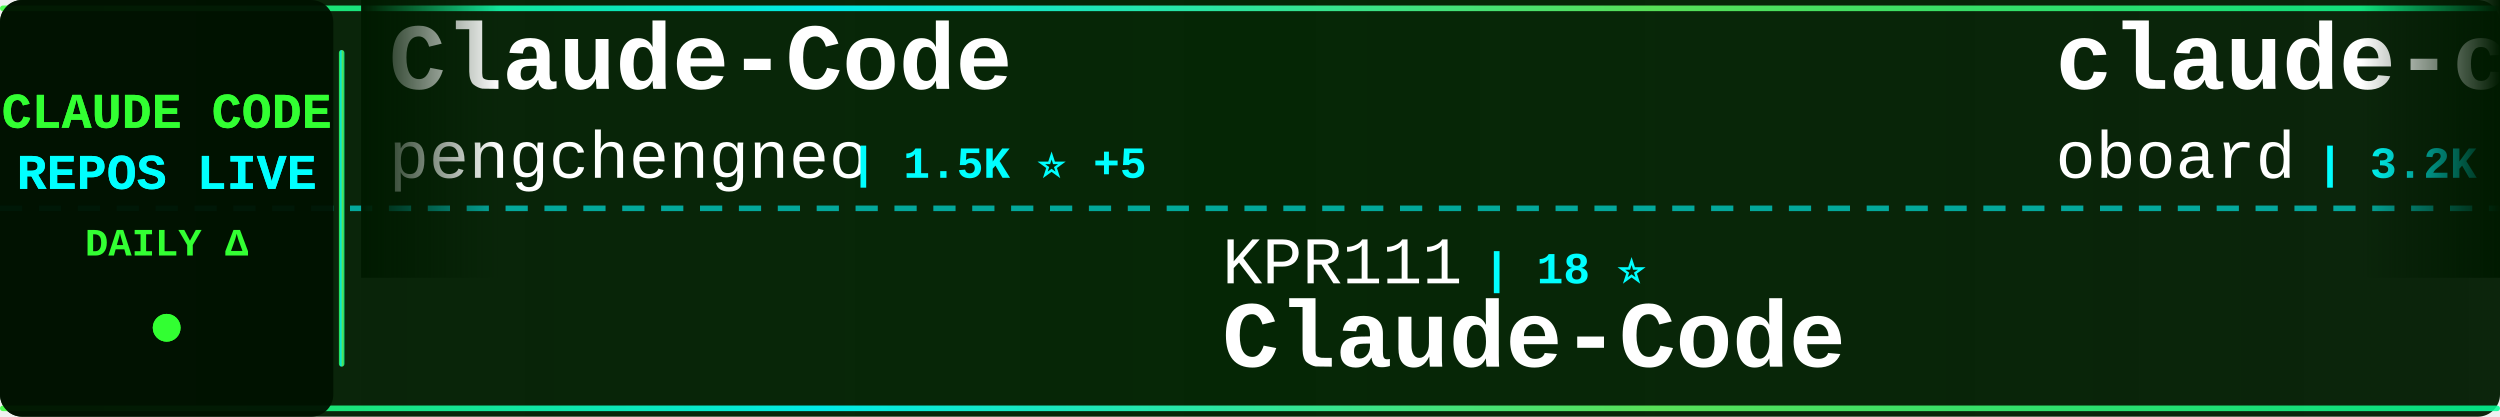
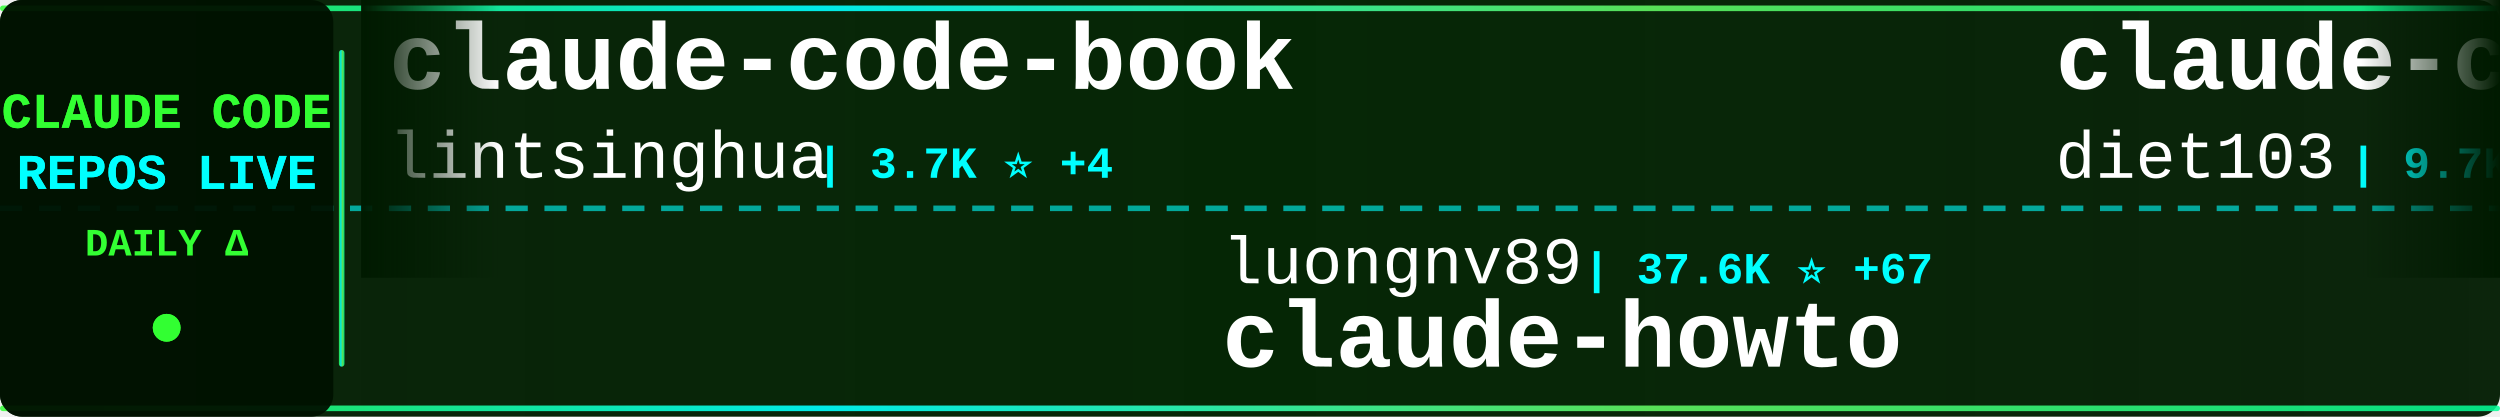
<svg xmlns="http://www.w3.org/2000/svg" width="900" height="150">
  <defs>
    <linearGradient id="tickerBg" x1="0%" y1="0%" x2="100%" y2="0%">
      <stop offset="0%" style="stop-color:#001a00;stop-opacity:0.95" />
      <stop offset="50%" style="stop-color:#002200;stop-opacity:0.98" />
      <stop offset="100%" style="stop-color:#001a00;stop-opacity:0.95" />
    </linearGradient>
    <linearGradient id="borderGrad" x1="0%" y1="0%" x2="100%" y2="0%">
      <stop offset="0%" style="stop-color:#33ff33;stop-opacity:0.85">
        <animate attributeName="stop-opacity" values="0.85;1;0.85" dur="2s" repeatCount="indefinite" />
      </stop>
      <stop offset="33%" style="stop-color:#00ffff;stop-opacity:0.9">
        <animate attributeName="stop-opacity" values="0.9;1;0.9" dur="2.2s" repeatCount="indefinite" />
      </stop>
      <stop offset="66%" style="stop-color:#66ff66;stop-opacity:0.85">
        <animate attributeName="stop-opacity" values="0.85;1;0.85" dur="1.8s" repeatCount="indefinite" />
      </stop>
      <stop offset="100%" style="stop-color:#00ff99;stop-opacity:0.85">
        <animate attributeName="stop-opacity" values="0.85;1;0.85" dur="2s" repeatCount="indefinite" />
      </stop>
    </linearGradient>
    <filter id="textGlow">
      <feGaussianBlur stdDeviation="0.1" result="coloredBlur" />
      <feMerge>
        <feMergeNode in="coloredBlur" />
        <feMergeNode in="SourceGraphic" />
      </feMerge>
    </filter>
    <filter id="metricGlow">
      <feGaussianBlur stdDeviation="0.2" result="coloredBlur" />
      <feMerge>
        <feMergeNode in="coloredBlur" />
        <feMergeNode in="SourceGraphic" />
      </feMerge>
    </filter>
    <linearGradient id="leftFade" x1="0%" y1="0%" x2="100%" y2="0%">
      <stop offset="0%" style="stop-color:#001a00;stop-opacity:1" />
      <stop offset="100%" style="stop-color:#001a00;stop-opacity:0" />
    </linearGradient>
    <linearGradient id="rightFade" x1="0%" y1="0%" x2="100%" y2="0%">
      <stop offset="0%" style="stop-color:#001a00;stop-opacity:0" />
      <stop offset="100%" style="stop-color:#001a00;stop-opacity:1" />
    </linearGradient>
  </defs>
  <rect width="900" height="150" fill="url(#tickerBg)" rx="8" />
  <rect x="0" y="2" width="900" height="2" fill="url(#borderGrad)" rx="1" />
  <rect x="0" y="146" width="900" height="2" fill="url(#borderGrad)" rx="1" />
  <line x1="0" y1="75" x2="900" y2="75" stroke="#00ffff" stroke-width="2" stroke-dasharray="8 6" opacity="0.6" />
  <rect x="0" y="0" width="120" height="150" fill="#001100" opacity="0.95" rx="8" />
  <text x="60" y="46" font-family="'Courier New', monospace" font-size="18" font-weight="bold" fill="#33ff33" text-anchor="middle" filter="url(#textGlow)">
    CLAUDE CODE
  </text>
  <text x="60" y="68" font-family="'Courier New', monospace" font-size="18" font-weight="bold" fill="#00ffff" text-anchor="middle" filter="url(#textGlow)">
    REPOS LIVE
  </text>
  <text x="60" y="92" font-family="'Courier New', monospace" font-size="14" font-weight="bold" fill="#33ff33" text-anchor="middle">
    DAILY Δ
  </text>
  <circle cx="60" cy="118" r="5" fill="#33ff33" filter="url(#metricGlow)">
    <animate attributeName="r" values="4;6;4" dur="1.5s" repeatCount="indefinite" />
    <animate attributeName="opacity" values="0.6;1;0.6" dur="1.5s" repeatCount="indefinite" />
  </circle>
  <rect x="122" y="18" width="2" height="114" fill="url(#borderGrad)" rx="1" />
  <clipPath id="tickerClip">
    <rect x="130" y="0" width="770" height="150" />
  </clipPath>
  <g clip-path="url(#tickerClip)">
    <g id="tickerItems">
      <animateTransform attributeName="transform" attributeType="XML" type="translate" from="0 0" to="-3000 0" dur="54s" repeatCount="indefinite" />
      <g transform="translate(0, 0)">
-         <text x="140" y="32" font-family="'Courier New', monospace" font-size="34" font-weight="bold" fill="#ffffff">Claude-Code</text>
-         <text x="140" y="64" font-family="'Courier New', monospace" font-size="24" font-weight="normal" fill="#ffffff" opacity="1.0">pengchengneo</text>
-         <text x="306" y="64" font-family="'Courier New', monospace" font-size="16" font-weight="bold" fill="#00ffff"> | 1.5K ⭐ +5</text>
+         <text x="140" y="32" font-family="'Courier New', monospace" font-size="34" font-weight="bold" fill="#ffffff">claude-code-book</text>
+         <text x="140" y="64" font-family="'Courier New', monospace" font-size="24" font-weight="normal" fill="#ffffff" opacity="1.0">lintsinghua</text>
+         <text x="294" y="64" font-family="'Courier New', monospace" font-size="16" font-weight="bold" fill="#00ffff"> | 3.7K ⭐ +4</text>
      </g>
      <g transform="translate(300, 0)">
-         <text x="140" y="102" font-family="'Courier New', monospace" font-size="24" font-weight="normal" fill="#ffffff" opacity="1.0">KPR111</text>
-         <text x="234" y="102" font-family="'Courier New', monospace" font-size="16" font-weight="bold" fill="#00ffff"> | 18 ⭐</text>
-         <text x="140" y="132" font-family="'Courier New', monospace" font-size="34" font-weight="bold" fill="#ffffff">Claude-Code</text>
+         <text x="140" y="102" font-family="'Courier New', monospace" font-size="24" font-weight="normal" fill="#ffffff" opacity="1.0">luongnv89</text>
+         <text x="270" y="102" font-family="'Courier New', monospace" font-size="16" font-weight="bold" fill="#00ffff"> | 37.6K ⭐ +67</text>
+         <text x="140" y="132" font-family="'Courier New', monospace" font-size="34" font-weight="bold" fill="#ffffff">claude-howto</text>
      </g>
      <g transform="translate(600, 0)">
-         <text x="140" y="32" font-family="'Courier New', monospace" font-size="34" font-weight="bold" fill="#ffffff">claude-code-rev</text>
-         <text x="140" y="64" font-family="'Courier New', monospace" font-size="24" font-weight="normal" fill="#ffffff" opacity="1.0">oboard</text>
-         <text x="234" y="64" font-family="'Courier New', monospace" font-size="16" font-weight="bold" fill="#00ffff"> | 3.2K ⭐ +2</text>
+         <text x="140" y="32" font-family="'Courier New', monospace" font-size="34" font-weight="bold" fill="#ffffff">claude-code-infrastructu...</text>
+         <text x="140" y="64" font-family="'Courier New', monospace" font-size="24" font-weight="normal" fill="#ffffff" opacity="1.0">diet103</text>
+         <text x="246" y="64" font-family="'Courier New', monospace" font-size="16" font-weight="bold" fill="#00ffff"> | 9.7K ⭐ +3</text>
      </g>
      <g transform="translate(900, 0)">
-         <text x="140" y="102" font-family="'Courier New', monospace" font-size="24" font-weight="normal" fill="#ffffff" opacity="1.0">catlog22</text>
-         <text x="258" y="102" font-family="'Courier New', monospace" font-size="16" font-weight="bold" fill="#00ffff"> | 2.1K ⭐ +1</text>
-         <text x="140" y="132" font-family="'Courier New', monospace" font-size="34" font-weight="bold" fill="#ffffff">Claude-Code-Workflow</text>
+         <text x="140" y="102" font-family="'Courier New', monospace" font-size="24" font-weight="normal" fill="#ffffff" opacity="1.0">sugyan</text>
+         <text x="234" y="102" font-family="'Courier New', monospace" font-size="16" font-weight="bold" fill="#00ffff"> | 1.1K ⭐</text>
+         <text x="140" y="132" font-family="'Courier New', monospace" font-size="34" font-weight="bold" fill="#ffffff">claude-code-webui</text>
      </g>
      <g transform="translate(1200, 0)">
-         <text x="140" y="32" font-family="'Courier New', monospace" font-size="34" font-weight="bold" fill="#ffffff">claude-code-engineering</text>
-         <text x="140" y="64" font-family="'Courier New', monospace" font-size="24" font-weight="normal" fill="#ffffff" opacity="1.0">huangjia2019</text>
-         <text x="306" y="64" font-family="'Courier New', monospace" font-size="16" font-weight="bold" fill="#00ffff"> | 858 ⭐ +5</text>
+         <text x="140" y="32" font-family="'Courier New', monospace" font-size="34" font-weight="bold" fill="#ffffff">collection-claude-code-s...</text>
+         <text x="140" y="64" font-family="'Courier New', monospace" font-size="24" font-weight="normal" fill="#ffffff" opacity="1.0">chauncygu</text>
+         <text x="270" y="64" font-family="'Courier New', monospace" font-size="16" font-weight="bold" fill="#00ffff"> | 2.7K ⭐ +5</text>
      </g>
      <g transform="translate(1500, 0)">
-         <text x="140" y="102" font-family="'Courier New', monospace" font-size="24" font-weight="normal" fill="#ffffff" opacity="1.0">ponponon</text>
-         <text x="258" y="102" font-family="'Courier New', monospace" font-size="16" font-weight="bold" fill="#00ffff"> | 2.3K ⭐ +2</text>
-         <text x="140" y="132" font-family="'Courier New', monospace" font-size="34" font-weight="bold" fill="#ffffff">claude_code_src</text>
+         <text x="140" y="102" font-family="'Courier New', monospace" font-size="24" font-weight="normal" fill="#ffffff" opacity="1.0">AICoderTudou</text>
+         <text x="306" y="102" font-family="'Courier New', monospace" font-size="16" font-weight="bold" fill="#00ffff"> | 500 ⭐</text>
+         <text x="140" y="132" font-family="'Courier New', monospace" font-size="34" font-weight="bold" fill="#ffffff">claude-code-tudou</text>
      </g>
      <g transform="translate(1800, 0)">
-         <text x="140" y="32" font-family="'Courier New', monospace" font-size="34" font-weight="bold" fill="#ffffff">oh-my-claudecode</text>
-         <text x="140" y="64" font-family="'Courier New', monospace" font-size="24" font-weight="normal" fill="#ffffff" opacity="1.0">Yeachan-Heo</text>
-         <text x="294" y="64" font-family="'Courier New', monospace" font-size="16" font-weight="bold" fill="#00ffff"> | 36.6K ⭐ +40</text>
+         <text x="140" y="32" font-family="'Courier New', monospace" font-size="34" font-weight="bold" fill="#ffffff">claude-code-hub</text>
+         <text x="140" y="64" font-family="'Courier New', monospace" font-size="24" font-weight="normal" fill="#ffffff" opacity="1.0">ding113</text>
+         <text x="246" y="64" font-family="'Courier New', monospace" font-size="16" font-weight="bold" fill="#00ffff"> | 3.1K ⭐ +7</text>
      </g>
      <g transform="translate(2100, 0)">
-         <text x="140" y="102" font-family="'Courier New', monospace" font-size="24" font-weight="normal" fill="#ffffff" opacity="1.0">shanraisshan</text>
-         <text x="306" y="102" font-family="'Courier New', monospace" font-size="16" font-weight="bold" fill="#00ffff"> | 58.3K ⭐ +102</text>
-         <text x="140" y="132" font-family="'Courier New', monospace" font-size="34" font-weight="bold" fill="#ffffff">claude-code-best-practic...</text>
+         <text x="140" y="102" font-family="'Courier New', monospace" font-size="24" font-weight="normal" fill="#ffffff" opacity="1.0">Yuyz0112</text>
+         <text x="258" y="102" font-family="'Courier New', monospace" font-size="16" font-weight="bold" fill="#00ffff"> | 2.4K ⭐</text>
+         <text x="140" y="132" font-family="'Courier New', monospace" font-size="34" font-weight="bold" fill="#ffffff">claude-code-reverse</text>
      </g>
      <g transform="translate(2400, 0)">
-         <text x="140" y="32" font-family="'Courier New', monospace" font-size="34" font-weight="bold" fill="#ffffff">ClaudeCode</text>
-         <text x="140" y="64" font-family="'Courier New', monospace" font-size="24" font-weight="normal" fill="#ffffff" opacity="1.0">guanshan</text>
-         <text x="258" y="64" font-family="'Courier New', monospace" font-size="16" font-weight="bold" fill="#00ffff"> | 60 ⭐</text>
+         <text x="140" y="32" font-family="'Courier New', monospace" font-size="34" font-weight="bold" fill="#ffffff">claude-code-proxy</text>
+         <text x="140" y="64" font-family="'Courier New', monospace" font-size="24" font-weight="normal" fill="#ffffff" opacity="1.0">1rgs</text>
+         <text x="210" y="64" font-family="'Courier New', monospace" font-size="16" font-weight="bold" fill="#00ffff"> | 3.6K ⭐ +2</text>
      </g>
      <g transform="translate(2700, 0)">
-         <text x="140" y="102" font-family="'Courier New', monospace" font-size="24" font-weight="normal" fill="#ffffff" opacity="1.0">zebbern</text>
-         <text x="246" y="102" font-family="'Courier New', monospace" font-size="16" font-weight="bold" fill="#00ffff"> | 4.3K ⭐ +2</text>
-         <text x="140" y="132" font-family="'Courier New', monospace" font-size="34" font-weight="bold" fill="#ffffff">claude-code-guide</text>
+         <text x="140" y="102" font-family="'Courier New', monospace" font-size="24" font-weight="normal" fill="#ffffff" opacity="1.0">anthropics</text>
+         <text x="282" y="102" font-family="'Courier New', monospace" font-size="16" font-weight="bold" fill="#00ffff"> | 5.3K ⭐ +8</text>
+         <text x="140" y="132" font-family="'Courier New', monospace" font-size="34" font-weight="bold" fill="#ffffff">claude-code-security-rev...</text>
      </g>
      <g transform="translate(3000, 0)">
-         <text x="140" y="32" font-family="'Courier New', monospace" font-size="34" font-weight="bold" fill="#ffffff">Claude-Code</text>
-         <text x="140" y="64" font-family="'Courier New', monospace" font-size="24" font-weight="normal" fill="#ffffff" opacity="1.0">pengchengneo</text>
-         <text x="306" y="64" font-family="'Courier New', monospace" font-size="16" font-weight="bold" fill="#00ffff"> | 1.5K ⭐ +5</text>
+         <text x="140" y="32" font-family="'Courier New', monospace" font-size="34" font-weight="bold" fill="#ffffff">claude-code-book</text>
+         <text x="140" y="64" font-family="'Courier New', monospace" font-size="24" font-weight="normal" fill="#ffffff" opacity="1.0">lintsinghua</text>
+         <text x="294" y="64" font-family="'Courier New', monospace" font-size="16" font-weight="bold" fill="#00ffff"> | 3.7K ⭐ +4</text>
      </g>
      <g transform="translate(3300, 0)">
-         <text x="140" y="102" font-family="'Courier New', monospace" font-size="24" font-weight="normal" fill="#ffffff" opacity="1.0">KPR111</text>
-         <text x="234" y="102" font-family="'Courier New', monospace" font-size="16" font-weight="bold" fill="#00ffff"> | 18 ⭐</text>
-         <text x="140" y="132" font-family="'Courier New', monospace" font-size="34" font-weight="bold" fill="#ffffff">Claude-Code</text>
+         <text x="140" y="102" font-family="'Courier New', monospace" font-size="24" font-weight="normal" fill="#ffffff" opacity="1.0">luongnv89</text>
+         <text x="270" y="102" font-family="'Courier New', monospace" font-size="16" font-weight="bold" fill="#00ffff"> | 37.6K ⭐ +67</text>
+         <text x="140" y="132" font-family="'Courier New', monospace" font-size="34" font-weight="bold" fill="#ffffff">claude-howto</text>
      </g>
      <g transform="translate(3600, 0)">
-         <text x="140" y="32" font-family="'Courier New', monospace" font-size="34" font-weight="bold" fill="#ffffff">claude-code-rev</text>
-         <text x="140" y="64" font-family="'Courier New', monospace" font-size="24" font-weight="normal" fill="#ffffff" opacity="1.0">oboard</text>
-         <text x="234" y="64" font-family="'Courier New', monospace" font-size="16" font-weight="bold" fill="#00ffff"> | 3.2K ⭐ +2</text>
+         <text x="140" y="32" font-family="'Courier New', monospace" font-size="34" font-weight="bold" fill="#ffffff">claude-code-infrastructu...</text>
+         <text x="140" y="64" font-family="'Courier New', monospace" font-size="24" font-weight="normal" fill="#ffffff" opacity="1.0">diet103</text>
+         <text x="246" y="64" font-family="'Courier New', monospace" font-size="16" font-weight="bold" fill="#00ffff"> | 9.7K ⭐ +3</text>
      </g>
      <g transform="translate(3900, 0)">
-         <text x="140" y="102" font-family="'Courier New', monospace" font-size="24" font-weight="normal" fill="#ffffff" opacity="1.0">catlog22</text>
-         <text x="258" y="102" font-family="'Courier New', monospace" font-size="16" font-weight="bold" fill="#00ffff"> | 2.1K ⭐ +1</text>
-         <text x="140" y="132" font-family="'Courier New', monospace" font-size="34" font-weight="bold" fill="#ffffff">Claude-Code-Workflow</text>
+         <text x="140" y="102" font-family="'Courier New', monospace" font-size="24" font-weight="normal" fill="#ffffff" opacity="1.0">sugyan</text>
+         <text x="234" y="102" font-family="'Courier New', monospace" font-size="16" font-weight="bold" fill="#00ffff"> | 1.1K ⭐</text>
+         <text x="140" y="132" font-family="'Courier New', monospace" font-size="34" font-weight="bold" fill="#ffffff">claude-code-webui</text>
      </g>
    </g>
  </g>
  <rect x="130" y="0" width="50" height="100" fill="url(#leftFade)" />
  <rect x="850" y="0" width="50" height="100" fill="url(#rightFade)" />
</svg>
